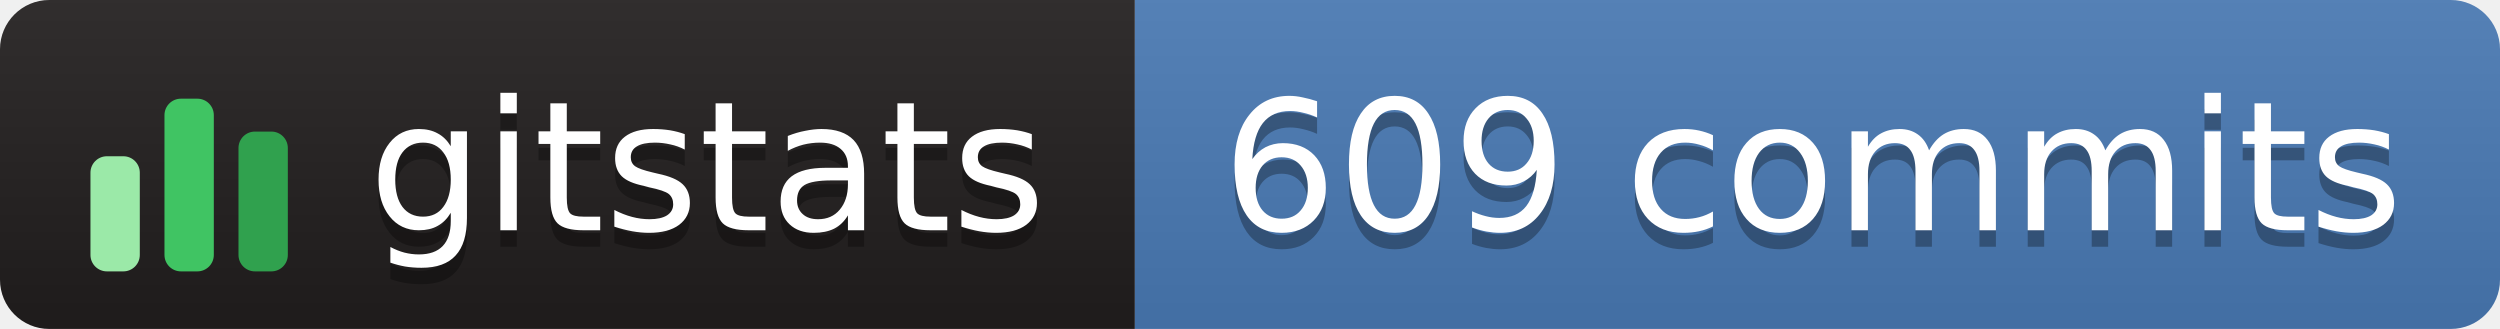
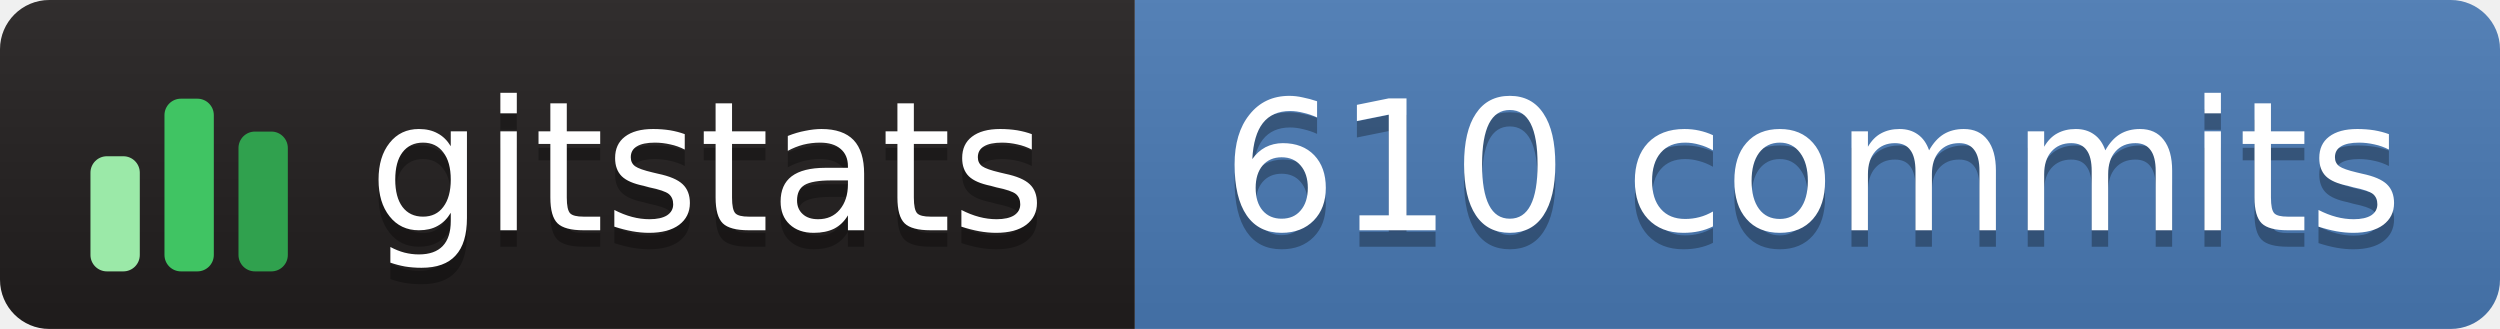
- <svg xmlns="http://www.w3.org/2000/svg" width="152" height="20" role="img" aria-label="gitstats: 609 commits">
+ <svg xmlns="http://www.w3.org/2000/svg" width="152" height="20" role="img" aria-label="gitstats: 610 commits">
  <linearGradient id="s" x2="0" y2="100%">
    <stop offset="0" stop-color="#bbb" stop-opacity=".1" />
    <stop offset="1" stop-opacity=".1" />
  </linearGradient>
  <clipPath id="r">
    <rect width="152" height="20" rx="3" fill="#fff" />
  </clipPath>
  <g clip-path="url(#r)">
    <rect x="0" width="69" height="20" fill="#211e1e" />
    <rect x="69" width="84" height="20" fill="#4a7ab5" />
    <rect width="152" height="20" fill="url(#s)" />
  </g>
  <g transform="translate(5,3.5)">
    <rect x="0.5" y="6.0" width="3" height="7.0" rx="1" fill="#9be9a8" />
    <rect x="5.0" y="2.5" width="3" height="10.5" rx="1" fill="#40c463" />
    <rect x="9.5" y="4.5" width="3" height="8.5" rx="1" fill="#30a14e" />
  </g>
  <g text-anchor="middle" font-family="Verdana,Geneva,DejaVu Sans,sans-serif" font-size="11" text-rendering="geometricPrecision">
    <text aria-hidden="true" x="43.0" y="15.0" fill="#010101" fill-opacity=".3" textLength="42.0">gitstats</text>
    <text x="43.0" y="14.0" fill="#fff" textLength="42.0">gitstats</text>
-     <text aria-hidden="true" x="110.2" y="15.0" fill="#010101" fill-opacity=".3" textLength="72.5">609 commits</text>
-     <text x="110.2" y="14.0" fill="#fff" textLength="72.5">609 commits</text>
+     <text aria-hidden="true" x="110.2" y="15.0" fill="#010101" fill-opacity=".3" textLength="72.5">610 commits</text>
+     <text x="110.2" y="14.0" fill="#fff" textLength="72.5">610 commits</text>
  </g>
</svg>
